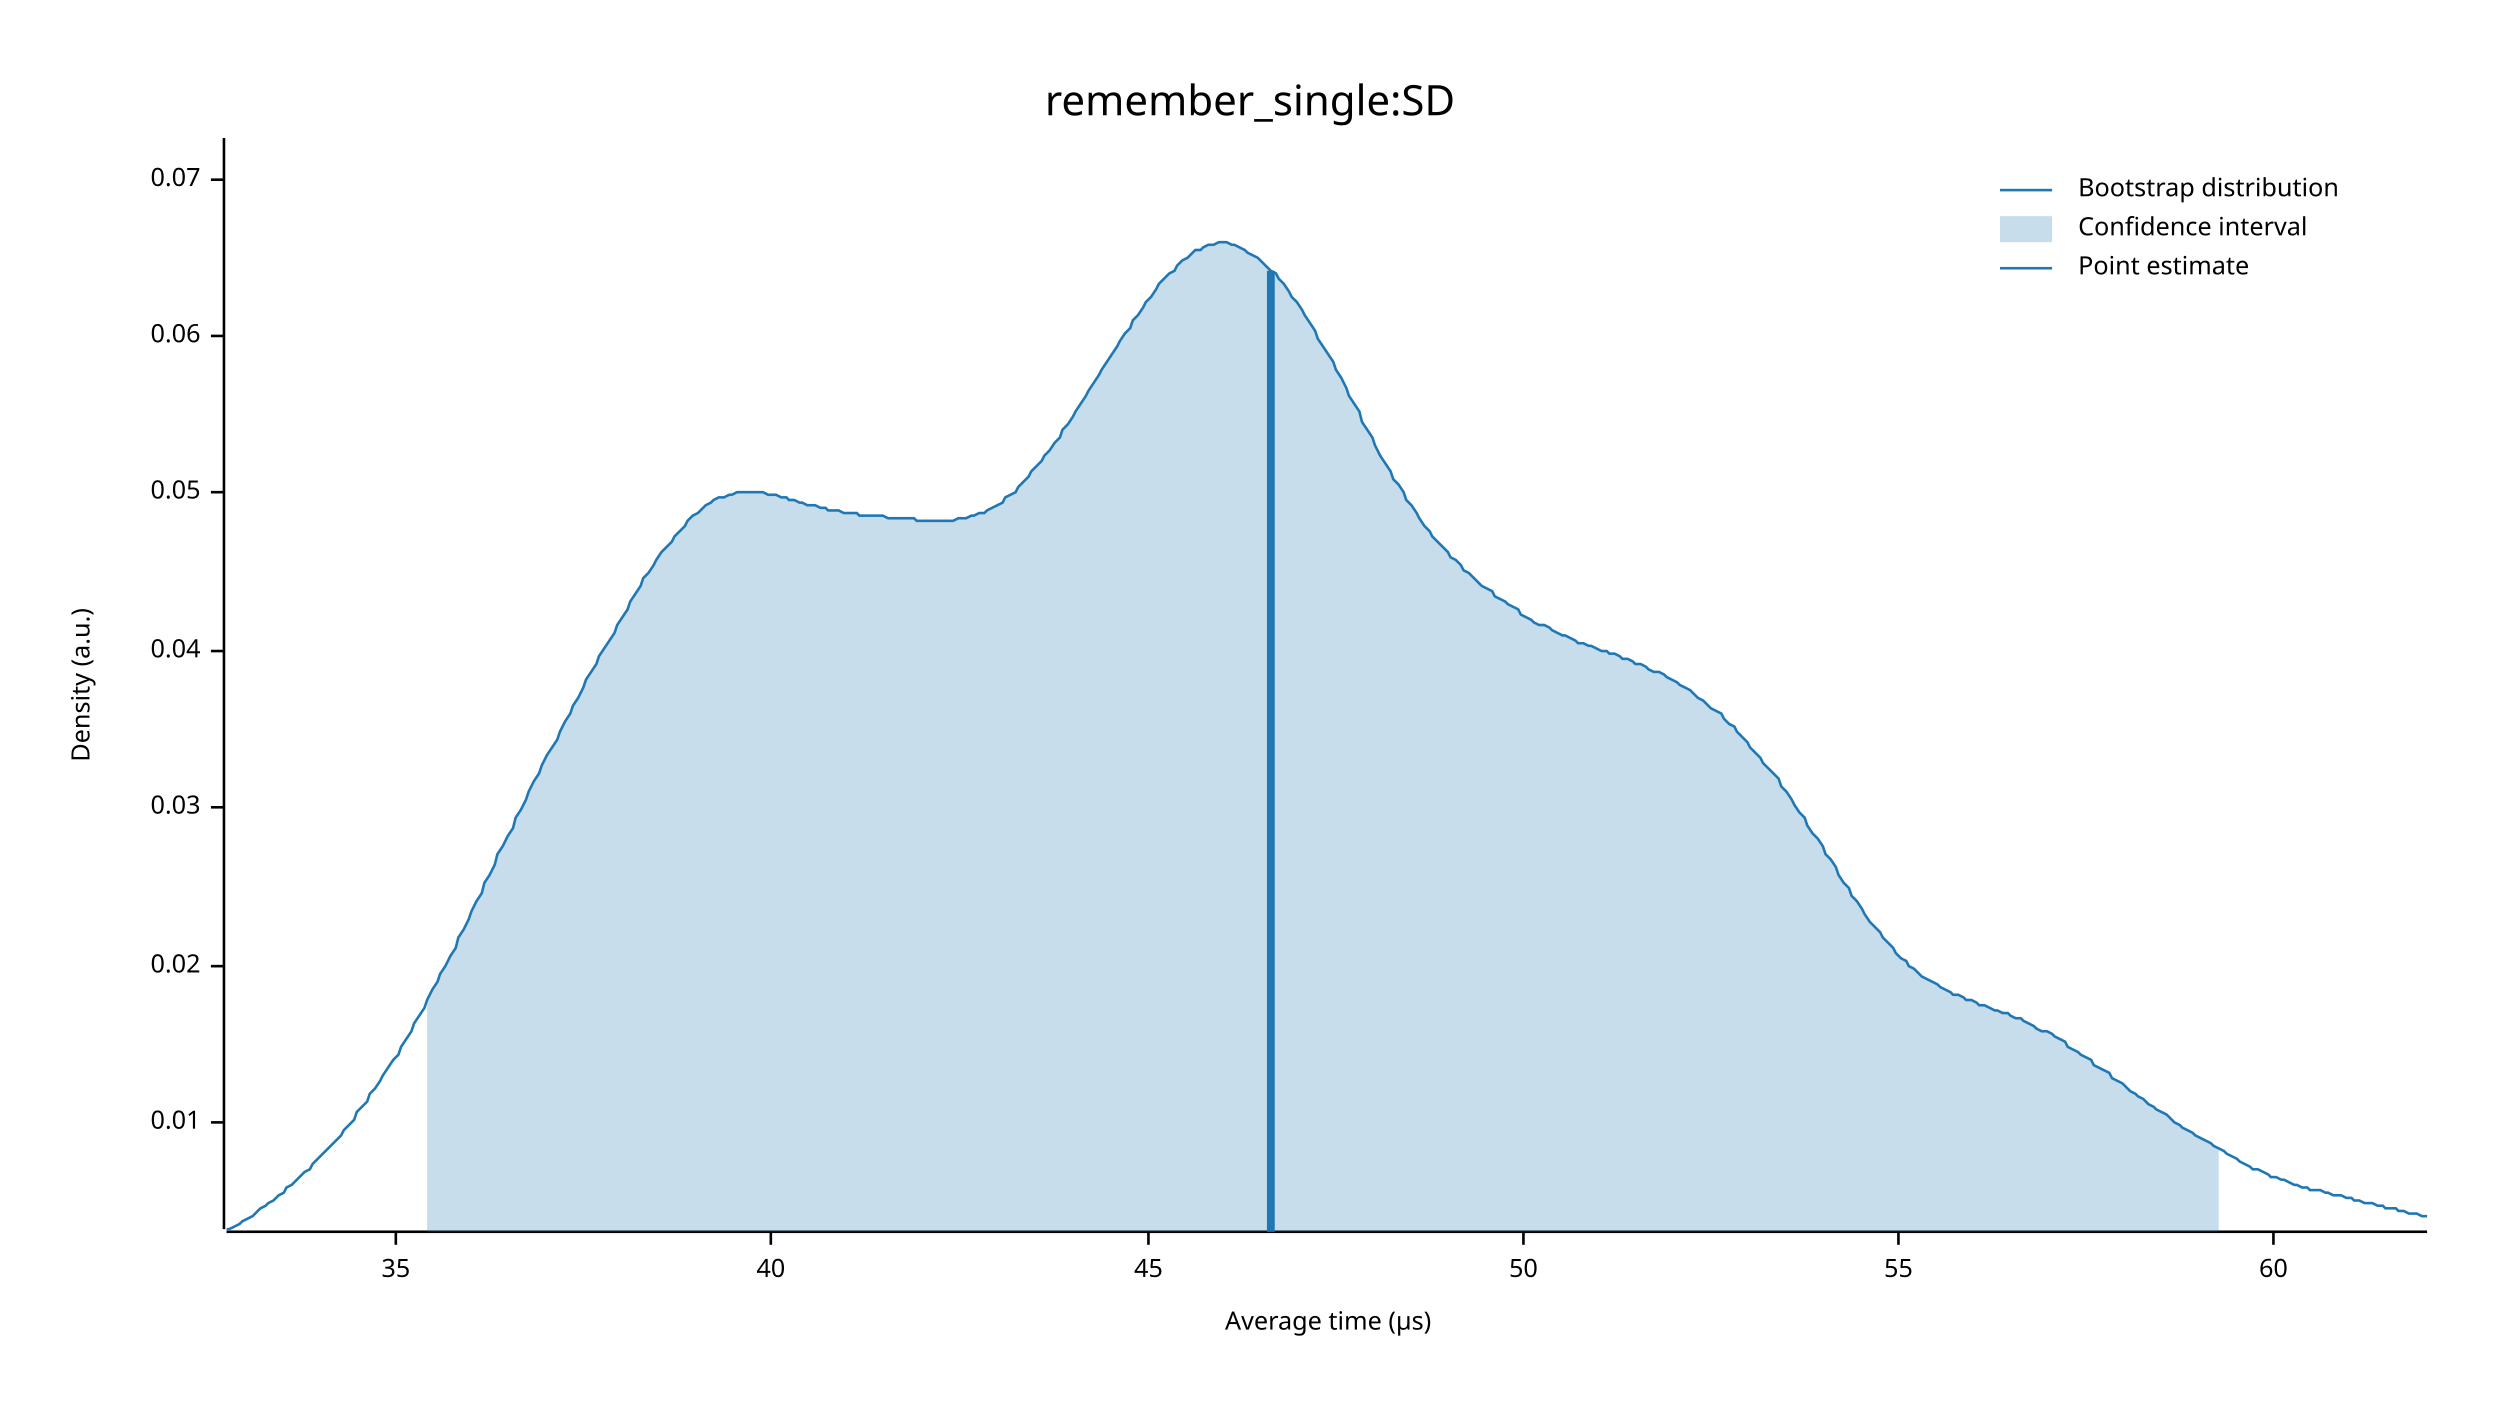
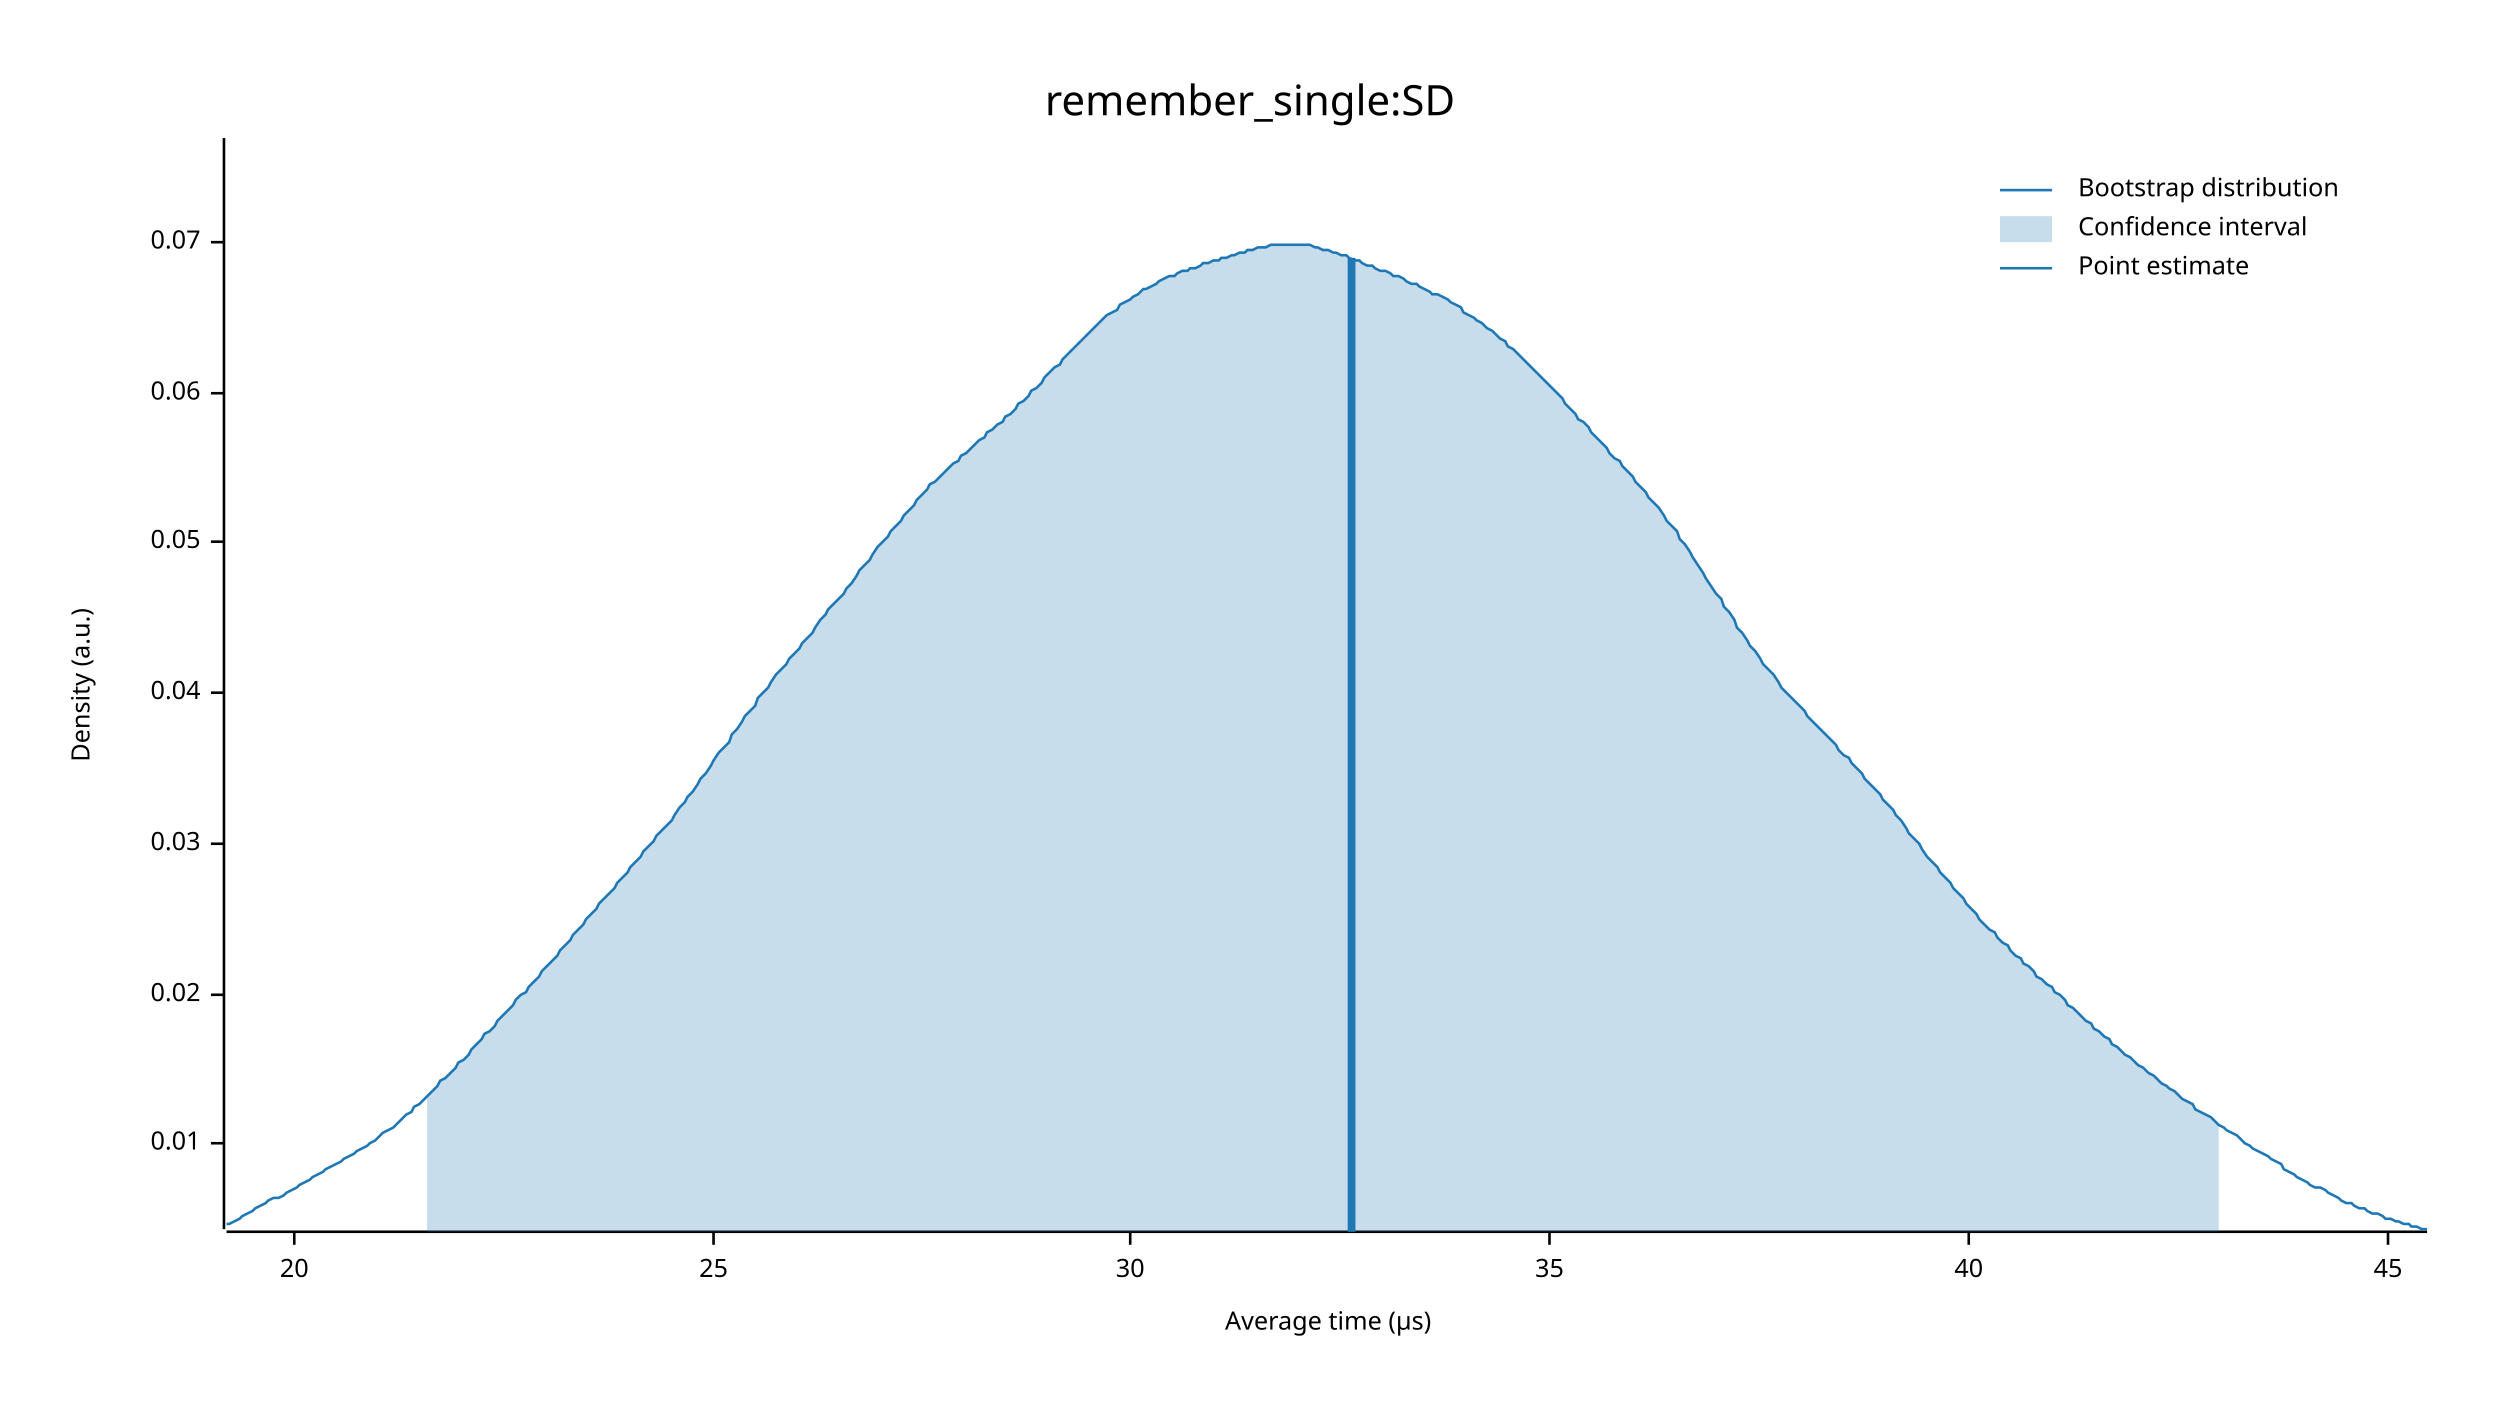
<svg xmlns="http://www.w3.org/2000/svg" width="960" height="540" viewBox="0 0 960 540">
  <text x="480" y="32" dy="0.76em" text-anchor="middle" font-family="sans-serif" font-size="16.129" opacity="1" fill="#000000">
remember_single:SD
</text>
  <text x="27" y="263" dy="0.76em" text-anchor="middle" font-family="sans-serif" font-size="9.677" opacity="1" fill="#000000" transform="rotate(270, 27, 263)">
Density (a.u.)
</text>
  <text x="510" y="513" dy="-0.5ex" text-anchor="middle" font-family="sans-serif" font-size="9.677" opacity="1" fill="#000000">
Average time (µs)
</text>
  <polyline fill="none" opacity="1" stroke="#000000" stroke-width="1" points="86,53 86,472 " />
-   <text x="77" y="431" dy="0.5ex" text-anchor="end" font-family="sans-serif" font-size="9.677" opacity="1" fill="#000000">
+   <text x="77" y="439" dy="0.5ex" text-anchor="end" font-family="sans-serif" font-size="9.677" opacity="1" fill="#000000">
0.01
</text>
-   <polyline fill="none" opacity="1" stroke="#000000" stroke-width="1" points="81,431 86,431 " />
-   <text x="77" y="371" dy="0.5ex" text-anchor="end" font-family="sans-serif" font-size="9.677" opacity="1" fill="#000000">
+   <polyline fill="none" opacity="1" stroke="#000000" stroke-width="1" points="81,439 86,439 " />
+   <text x="77" y="382" dy="0.5ex" text-anchor="end" font-family="sans-serif" font-size="9.677" opacity="1" fill="#000000">
0.02
</text>
-   <polyline fill="none" opacity="1" stroke="#000000" stroke-width="1" points="81,371 86,371 " />
-   <text x="77" y="310" dy="0.5ex" text-anchor="end" font-family="sans-serif" font-size="9.677" opacity="1" fill="#000000">
+   <polyline fill="none" opacity="1" stroke="#000000" stroke-width="1" points="81,382 86,382 " />
+   <text x="77" y="324" dy="0.5ex" text-anchor="end" font-family="sans-serif" font-size="9.677" opacity="1" fill="#000000">
0.03
</text>
-   <polyline fill="none" opacity="1" stroke="#000000" stroke-width="1" points="81,310 86,310 " />
-   <text x="77" y="250" dy="0.5ex" text-anchor="end" font-family="sans-serif" font-size="9.677" opacity="1" fill="#000000">
+   <polyline fill="none" opacity="1" stroke="#000000" stroke-width="1" points="81,324 86,324 " />
+   <text x="77" y="266" dy="0.5ex" text-anchor="end" font-family="sans-serif" font-size="9.677" opacity="1" fill="#000000">
0.04
</text>
-   <polyline fill="none" opacity="1" stroke="#000000" stroke-width="1" points="81,250 86,250 " />
-   <text x="77" y="189" dy="0.5ex" text-anchor="end" font-family="sans-serif" font-size="9.677" opacity="1" fill="#000000">
+   <polyline fill="none" opacity="1" stroke="#000000" stroke-width="1" points="81,266 86,266 " />
+   <text x="77" y="208" dy="0.5ex" text-anchor="end" font-family="sans-serif" font-size="9.677" opacity="1" fill="#000000">
0.05
</text>
-   <polyline fill="none" opacity="1" stroke="#000000" stroke-width="1" points="81,189 86,189 " />
-   <text x="77" y="129" dy="0.5ex" text-anchor="end" font-family="sans-serif" font-size="9.677" opacity="1" fill="#000000">
+   <polyline fill="none" opacity="1" stroke="#000000" stroke-width="1" points="81,208 86,208 " />
+   <text x="77" y="151" dy="0.5ex" text-anchor="end" font-family="sans-serif" font-size="9.677" opacity="1" fill="#000000">
0.06
</text>
-   <polyline fill="none" opacity="1" stroke="#000000" stroke-width="1" points="81,129 86,129 " />
-   <text x="77" y="69" dy="0.5ex" text-anchor="end" font-family="sans-serif" font-size="9.677" opacity="1" fill="#000000">
+   <polyline fill="none" opacity="1" stroke="#000000" stroke-width="1" points="81,151 86,151 " />
+   <text x="77" y="93" dy="0.5ex" text-anchor="end" font-family="sans-serif" font-size="9.677" opacity="1" fill="#000000">
0.07
</text>
-   <polyline fill="none" opacity="1" stroke="#000000" stroke-width="1" points="81,69 86,69 " />
+   <polyline fill="none" opacity="1" stroke="#000000" stroke-width="1" points="81,93 86,93 " />
  <polyline fill="none" opacity="1" stroke="#000000" stroke-width="1" points="87,473 932,473 " />
-   <text x="152" y="483" dy="0.76em" text-anchor="middle" font-family="sans-serif" font-size="9.677" opacity="1" fill="#000000">
+   <text x="113" y="483" dy="0.76em" text-anchor="middle" font-family="sans-serif" font-size="9.677" opacity="1" fill="#000000">
+ 20
+ </text>
+   <polyline fill="none" opacity="1" stroke="#000000" stroke-width="1" points="113,473 113,478 " />
+   <text x="274" y="483" dy="0.76em" text-anchor="middle" font-family="sans-serif" font-size="9.677" opacity="1" fill="#000000">
+ 25
+ </text>
+   <polyline fill="none" opacity="1" stroke="#000000" stroke-width="1" points="274,473 274,478 " />
+   <text x="434" y="483" dy="0.76em" text-anchor="middle" font-family="sans-serif" font-size="9.677" opacity="1" fill="#000000">
+ 30
+ </text>
+   <polyline fill="none" opacity="1" stroke="#000000" stroke-width="1" points="434,473 434,478 " />
+   <text x="595" y="483" dy="0.76em" text-anchor="middle" font-family="sans-serif" font-size="9.677" opacity="1" fill="#000000">
35
</text>
-   <polyline fill="none" opacity="1" stroke="#000000" stroke-width="1" points="152,473 152,478 " />
-   <text x="296" y="483" dy="0.76em" text-anchor="middle" font-family="sans-serif" font-size="9.677" opacity="1" fill="#000000">
+   <polyline fill="none" opacity="1" stroke="#000000" stroke-width="1" points="595,473 595,478 " />
+   <text x="756" y="483" dy="0.76em" text-anchor="middle" font-family="sans-serif" font-size="9.677" opacity="1" fill="#000000">
40
</text>
-   <polyline fill="none" opacity="1" stroke="#000000" stroke-width="1" points="296,473 296,478 " />
-   <text x="441" y="483" dy="0.76em" text-anchor="middle" font-family="sans-serif" font-size="9.677" opacity="1" fill="#000000">
+   <polyline fill="none" opacity="1" stroke="#000000" stroke-width="1" points="756,473 756,478 " />
+   <text x="917" y="483" dy="0.76em" text-anchor="middle" font-family="sans-serif" font-size="9.677" opacity="1" fill="#000000">
45
</text>
-   <polyline fill="none" opacity="1" stroke="#000000" stroke-width="1" points="441,473 441,478 " />
-   <text x="585" y="483" dy="0.76em" text-anchor="middle" font-family="sans-serif" font-size="9.677" opacity="1" fill="#000000">
- 50
- </text>
-   <polyline fill="none" opacity="1" stroke="#000000" stroke-width="1" points="585,473 585,478 " />
-   <text x="729" y="483" dy="0.76em" text-anchor="middle" font-family="sans-serif" font-size="9.677" opacity="1" fill="#000000">
- 55
- </text>
-   <polyline fill="none" opacity="1" stroke="#000000" stroke-width="1" points="729,473 729,478 " />
-   <text x="873" y="483" dy="0.76em" text-anchor="middle" font-family="sans-serif" font-size="9.677" opacity="1" fill="#000000">
- 60
- </text>
-   <polyline fill="none" opacity="1" stroke="#000000" stroke-width="1" points="873,473 873,478 " />
-   <polyline fill="none" opacity="1" stroke="#1F78B4" stroke-width="1" points="87,472 88,472 90,471 92,470 93,469 95,468 97,467 98,466 100,464 102,463 103,462 105,461 107,459 109,458 110,456 112,455 114,453 115,452 117,450 119,449 120,447 122,445 124,443 125,442 127,440 129,438 131,436 132,434 134,432 136,430 137,427 139,425 141,423 142,420 144,418 146,415 147,413 149,410 151,407 153,405 154,402 156,399 158,396 159,393 161,390 163,387 164,384 166,380 168,377 169,374 171,371 173,367 175,364 176,360 178,357 180,353 181,350 183,346 185,343 186,339 188,336 190,332 191,328 193,325 195,321 197,318 198,314 200,311 202,307 203,304 205,300 207,297 208,294 210,290 212,287 214,284 215,281 217,277 219,274 220,271 222,268 224,264 225,261 227,258 229,255 230,252 232,249 234,246 236,243 237,240 239,237 241,234 242,231 244,228 246,225 247,222 249,220 251,217 252,215 254,212 256,210 258,208 259,206 261,204 263,202 264,200 266,198 268,197 269,196 271,194 273,193 274,192 276,191 278,191 280,190 281,190 283,189 285,189 286,189 288,189 290,189 291,189 293,189 295,190 296,190 298,190 300,191 302,191 303,192 305,192 307,193 308,193 310,194 312,194 313,194 315,195 317,195 318,196 320,196 322,196 324,197 325,197 327,197 329,197 330,198 332,198 334,198 335,198 337,198 339,198 341,199 342,199 344,199 346,199 347,199 349,199 351,199 352,200 354,200 356,200 357,200 359,200 361,200 363,200 364,200 366,200 368,199 369,199 371,199 373,198 374,198 376,197 378,197 379,196 381,195 383,194 385,193 386,191 388,190 390,189 391,187 393,185 395,183 396,181 398,179 400,177 401,175 403,173 405,170 407,168 408,165 410,163 412,160 413,158 415,155 417,152 418,150 420,147 422,144 423,142 425,139 427,136 429,133 430,131 432,128 434,126 435,123 437,121 439,118 440,116 442,114 444,111 445,109 447,107 449,105 451,104 452,102 454,100 456,99 457,98 459,96 461,96 462,95 464,94 466,94 468,93 469,93 471,93 473,94 474,94 476,95 478,96 479,97 481,98 483,99 484,100 486,102 488,104 490,105 491,107 493,109 495,112 496,114 498,116 500,119 501,121 503,124 505,127 506,130 508,133 510,136 512,139 513,142 515,145 517,149 518,152 520,155 522,158 523,162 525,165 527,168 528,171 530,175 532,178 534,181 535,184 537,186 539,189 540,192 542,194 544,197 545,199 547,202 549,204 550,206 552,208 554,210 556,212 557,214 559,215 561,217 562,219 564,220 566,222 567,223 569,225 571,226 573,227 574,229 576,230 578,231 579,232 581,233 583,234 584,236 586,237 588,238 589,239 591,240 593,240 595,241 596,242 598,243 600,244 601,244 603,245 605,246 606,247 608,247 610,248 611,248 613,249 615,250 617,250 618,251 620,251 622,252 623,253 625,253 627,254 628,255 630,255 632,256 633,257 635,258 637,258 639,259 640,260 642,261 644,262 645,263 647,264 649,265 650,266 652,268 654,269 655,270 657,272 659,273 661,274 662,276 664,278 666,279 667,281 669,283 671,285 672,287 674,289 676,291 677,293 679,295 681,297 683,299 684,302 686,304 688,307 689,309 691,312 693,314 694,317 696,320 698,322 700,325 701,328 703,330 705,333 706,336 708,339 710,341 711,344 713,346 715,349 716,351 718,354 720,356 722,358 723,360 725,362 727,364 728,366 730,368 732,369 733,371 735,372 737,374 738,375 740,376 742,377 744,378 745,379 747,380 749,381 750,382 752,382 754,383 755,384 757,384 759,385 760,386 762,386 764,387 766,388 767,388 769,389 771,389 772,390 774,391 776,391 777,392 779,393 781,394 782,395 784,396 786,396 788,397 789,398 791,399 793,400 794,402 796,403 798,404 799,405 801,406 803,407 804,409 806,410 808,411 810,412 811,414 813,415 815,416 816,417 818,419 820,420 821,421 823,422 825,424 827,425 828,426 830,427 832,428 833,429 835,431 837,432 838,433 840,434 842,435 843,436 845,437 847,438 849,439 850,440 852,441 854,442 855,443 857,444 859,445 860,446 862,447 864,448 865,449 867,449 869,450 871,451 872,452 874,452 876,453 877,453 879,454 881,455 882,455 884,456 886,456 887,457 889,457 891,457 893,458 894,458 896,459 898,459 899,459 901,460 903,460 904,461 906,461 908,462 909,462 911,462 913,463 915,463 916,464 918,464 920,464 921,465 923,465 925,466 926,466 928,466 930,467 932,467 " />
-   <polygon opacity="0.25" fill="#1F78B4" points="164,384 166,380 168,377 169,374 171,371 173,367 175,364 176,360 178,357 180,353 181,350 183,346 185,343 186,339 188,336 190,332 191,328 193,325 195,321 197,318 198,314 200,311 202,307 203,304 205,300 207,297 208,294 210,290 212,287 214,284 215,281 217,277 219,274 220,271 222,268 224,264 225,261 227,258 229,255 230,252 232,249 234,246 236,243 237,240 239,237 241,234 242,231 244,228 246,225 247,222 249,220 251,217 252,215 254,212 256,210 258,208 259,206 261,204 263,202 264,200 266,198 268,197 269,196 271,194 273,193 274,192 276,191 278,191 280,190 281,190 283,189 285,189 286,189 288,189 290,189 291,189 293,189 295,190 296,190 298,190 300,191 302,191 303,192 305,192 307,193 308,193 310,194 312,194 313,194 315,195 317,195 318,196 320,196 322,196 324,197 325,197 327,197 329,197 330,198 332,198 334,198 335,198 337,198 339,198 341,199 342,199 344,199 346,199 347,199 349,199 351,199 352,200 354,200 356,200 357,200 359,200 361,200 363,200 364,200 366,200 368,199 369,199 371,199 373,198 374,198 376,197 378,197 379,196 381,195 383,194 385,193 386,191 388,190 390,189 391,187 393,185 395,183 396,181 398,179 400,177 401,175 403,173 405,170 407,168 408,165 410,163 412,160 413,158 415,155 417,152 418,150 420,147 422,144 423,142 425,139 427,136 429,133 430,131 432,128 434,126 435,123 437,121 439,118 440,116 442,114 444,111 445,109 447,107 449,105 451,104 452,102 454,100 456,99 457,98 459,96 461,96 462,95 464,94 466,94 468,93 469,93 471,93 473,94 474,94 476,95 478,96 479,97 481,98 483,99 484,100 486,102 488,104 490,105 491,107 493,109 495,112 496,114 498,116 500,119 501,121 503,124 505,127 506,130 508,133 510,136 512,139 513,142 515,145 517,149 518,152 520,155 522,158 523,162 525,165 527,168 528,171 530,175 532,178 534,181 535,184 537,186 539,189 540,192 542,194 544,197 545,199 547,202 549,204 550,206 552,208 554,210 556,212 557,214 559,215 561,217 562,219 564,220 566,222 567,223 569,225 571,226 573,227 574,229 576,230 578,231 579,232 581,233 583,234 584,236 586,237 588,238 589,239 591,240 593,240 595,241 596,242 598,243 600,244 601,244 603,245 605,246 606,247 608,247 610,248 611,248 613,249 615,250 617,250 618,251 620,251 622,252 623,253 625,253 627,254 628,255 630,255 632,256 633,257 635,258 637,258 639,259 640,260 642,261 644,262 645,263 647,264 649,265 650,266 652,268 654,269 655,270 657,272 659,273 661,274 662,276 664,278 666,279 667,281 669,283 671,285 672,287 674,289 676,291 677,293 679,295 681,297 683,299 684,302 686,304 688,307 689,309 691,312 693,314 694,317 696,320 698,322 700,325 701,328 703,330 705,333 706,336 708,339 710,341 711,344 713,346 715,349 716,351 718,354 720,356 722,358 723,360 725,362 727,364 728,366 730,368 732,369 733,371 735,372 737,374 738,375 740,376 742,377 744,378 745,379 747,380 749,381 750,382 752,382 754,383 755,384 757,384 759,385 760,386 762,386 764,387 766,388 767,388 769,389 771,389 772,390 774,391 776,391 777,392 779,393 781,394 782,395 784,396 786,396 788,397 789,398 791,399 793,400 794,402 796,403 798,404 799,405 801,406 803,407 804,409 806,410 808,411 810,412 811,414 813,415 815,416 816,417 818,419 820,420 821,421 823,422 825,424 827,425 828,426 830,427 832,428 833,429 835,431 837,432 838,433 840,434 842,435 843,436 845,437 847,438 849,439 850,440 852,441 852,473 164,473 " />
-   <polyline fill="none" opacity="1" stroke="#1F78B4" stroke-width="3" points="488,473 488,104 " />
+   <polyline fill="none" opacity="1" stroke="#000000" stroke-width="1" points="917,473 917,478 " />
+   <polyline fill="none" opacity="1" stroke="#1F78B4" stroke-width="1" points="87,470 88,470 90,469 92,468 93,467 95,466 97,465 98,464 100,463 102,462 103,461 105,460 107,460 109,459 110,458 112,457 114,456 115,455 117,454 119,453 120,452 122,451 124,450 125,449 127,448 129,447 131,446 132,445 134,444 136,443 137,442 139,441 141,440 142,439 144,438 146,436 147,435 149,434 151,433 153,431 154,430 156,428 158,427 159,425 161,424 163,422 164,421 166,419 168,417 169,415 171,414 173,412 175,410 176,408 178,407 180,405 181,403 183,401 185,399 186,397 188,396 190,394 191,392 193,390 195,388 197,386 198,384 200,382 202,381 203,379 205,377 207,375 208,373 210,371 212,369 214,367 215,365 217,363 219,361 220,359 222,357 224,355 225,353 227,351 229,349 230,347 232,345 234,343 236,341 237,339 239,337 241,335 242,333 244,331 246,329 247,327 249,325 251,323 252,321 254,319 256,317 258,315 259,313 261,310 263,308 264,306 266,304 268,301 269,299 271,297 273,294 274,292 276,289 278,287 280,285 281,282 283,280 285,277 286,275 288,273 290,271 291,268 293,266 295,264 296,262 298,259 300,257 302,255 303,253 305,251 307,249 308,247 310,245 312,243 313,241 315,238 317,236 318,234 320,232 322,230 324,228 325,226 327,224 329,221 330,219 332,217 334,215 335,213 337,210 339,208 341,206 342,204 344,202 346,200 347,198 349,196 351,194 352,192 354,190 356,188 357,186 359,185 361,183 363,181 364,180 366,178 368,177 369,175 371,174 373,172 374,171 376,169 378,168 379,166 381,165 383,163 385,162 386,160 388,159 390,157 391,155 393,154 395,152 396,150 398,149 400,147 401,145 403,143 405,141 407,140 408,138 410,136 412,134 413,133 415,131 417,129 418,128 420,126 422,124 423,123 425,121 427,120 429,119 430,117 432,116 434,115 435,114 437,113 439,111 440,111 442,110 444,109 445,108 447,107 449,106 451,106 452,105 454,104 456,104 457,103 459,103 461,102 462,101 464,101 466,100 468,100 469,99 471,99 473,98 474,98 476,97 478,97 479,96 481,96 483,95 484,95 486,95 488,94 490,94 491,94 493,94 495,94 496,94 498,94 500,94 501,94 503,94 505,95 506,95 508,96 510,96 512,97 513,97 515,98 517,98 518,99 520,100 522,100 523,101 525,102 527,102 528,103 530,104 532,104 534,105 535,106 537,106 539,107 540,108 542,109 544,109 545,110 547,111 549,112 550,113 552,113 554,114 556,115 557,116 559,117 561,118 562,120 564,121 566,122 567,123 569,124 571,126 573,127 574,128 576,130 578,131 579,133 581,134 583,136 584,137 586,139 588,141 589,142 591,144 593,146 595,148 596,149 598,151 600,153 601,155 603,157 605,159 606,161 608,162 610,164 611,166 613,168 615,170 617,172 618,174 620,176 622,177 623,179 625,181 627,183 628,185 630,187 632,189 633,191 635,193 637,195 639,198 640,200 642,202 644,204 645,207 647,209 649,212 650,214 652,217 654,220 655,222 657,225 659,228 661,230 662,233 664,235 666,238 667,241 669,243 671,246 672,248 674,250 676,253 677,255 679,257 681,259 683,262 684,264 686,266 688,268 689,269 691,271 693,273 694,275 696,277 698,279 700,281 701,282 703,284 705,286 706,288 708,290 710,291 711,293 713,295 715,297 716,299 718,301 720,303 722,305 723,307 725,309 727,311 728,313 730,315 732,318 733,320 735,322 737,324 738,326 740,329 742,331 744,333 745,335 747,337 749,339 750,341 752,343 754,345 755,347 757,349 759,351 760,353 762,355 764,357 766,358 767,360 769,362 771,363 772,365 774,367 776,368 777,370 779,371 781,373 782,375 784,376 786,378 788,379 789,381 791,382 793,384 794,386 796,387 798,389 799,390 801,392 803,393 804,395 806,396 808,398 810,399 811,401 813,402 815,404 816,405 818,406 820,408 821,409 823,410 825,412 827,413 828,414 830,416 832,417 833,418 835,419 837,421 838,422 840,423 842,424 843,426 845,427 847,428 849,429 850,430 852,432 854,433 855,434 857,435 859,436 860,437 862,439 864,440 865,441 867,442 869,443 871,444 872,445 874,446 876,447 877,449 879,450 881,451 882,452 884,453 886,454 887,455 889,456 891,456 893,457 894,458 896,459 898,460 899,461 901,462 903,462 904,463 906,464 908,464 909,465 911,466 913,466 915,467 916,468 918,468 920,469 921,469 923,470 925,470 926,471 928,471 930,472 932,472 " />
+   <polygon opacity="0.25" fill="#1F78B4" points="164,421 166,419 168,417 169,415 171,414 173,412 175,410 176,408 178,407 180,405 181,403 183,401 185,399 186,397 188,396 190,394 191,392 193,390 195,388 197,386 198,384 200,382 202,381 203,379 205,377 207,375 208,373 210,371 212,369 214,367 215,365 217,363 219,361 220,359 222,357 224,355 225,353 227,351 229,349 230,347 232,345 234,343 236,341 237,339 239,337 241,335 242,333 244,331 246,329 247,327 249,325 251,323 252,321 254,319 256,317 258,315 259,313 261,310 263,308 264,306 266,304 268,301 269,299 271,297 273,294 274,292 276,289 278,287 280,285 281,282 283,280 285,277 286,275 288,273 290,271 291,268 293,266 295,264 296,262 298,259 300,257 302,255 303,253 305,251 307,249 308,247 310,245 312,243 313,241 315,238 317,236 318,234 320,232 322,230 324,228 325,226 327,224 329,221 330,219 332,217 334,215 335,213 337,210 339,208 341,206 342,204 344,202 346,200 347,198 349,196 351,194 352,192 354,190 356,188 357,186 359,185 361,183 363,181 364,180 366,178 368,177 369,175 371,174 373,172 374,171 376,169 378,168 379,166 381,165 383,163 385,162 386,160 388,159 390,157 391,155 393,154 395,152 396,150 398,149 400,147 401,145 403,143 405,141 407,140 408,138 410,136 412,134 413,133 415,131 417,129 418,128 420,126 422,124 423,123 425,121 427,120 429,119 430,117 432,116 434,115 435,114 437,113 439,111 440,111 442,110 444,109 445,108 447,107 449,106 451,106 452,105 454,104 456,104 457,103 459,103 461,102 462,101 464,101 466,100 468,100 469,99 471,99 473,98 474,98 476,97 478,97 479,96 481,96 483,95 484,95 486,95 488,94 490,94 491,94 493,94 495,94 496,94 498,94 500,94 501,94 503,94 505,95 506,95 508,96 510,96 512,97 513,97 515,98 517,98 518,99 520,100 522,100 523,101 525,102 527,102 528,103 530,104 532,104 534,105 535,106 537,106 539,107 540,108 542,109 544,109 545,110 547,111 549,112 550,113 552,113 554,114 556,115 557,116 559,117 561,118 562,120 564,121 566,122 567,123 569,124 571,126 573,127 574,128 576,130 578,131 579,133 581,134 583,136 584,137 586,139 588,141 589,142 591,144 593,146 595,148 596,149 598,151 600,153 601,155 603,157 605,159 606,161 608,162 610,164 611,166 613,168 615,170 617,172 618,174 620,176 622,177 623,179 625,181 627,183 628,185 630,187 632,189 633,191 635,193 637,195 639,198 640,200 642,202 644,204 645,207 647,209 649,212 650,214 652,217 654,220 655,222 657,225 659,228 661,230 662,233 664,235 666,238 667,241 669,243 671,246 672,248 674,250 676,253 677,255 679,257 681,259 683,262 684,264 686,266 688,268 689,269 691,271 693,273 694,275 696,277 698,279 700,281 701,282 703,284 705,286 706,288 708,290 710,291 711,293 713,295 715,297 716,299 718,301 720,303 722,305 723,307 725,309 727,311 728,313 730,315 732,318 733,320 735,322 737,324 738,326 740,329 742,331 744,333 745,335 747,337 749,339 750,341 752,343 754,345 755,347 757,349 759,351 760,353 762,355 764,357 766,358 767,360 769,362 771,363 772,365 774,367 776,368 777,370 779,371 781,373 782,375 784,376 786,378 788,379 789,381 791,382 793,384 794,386 796,387 798,389 799,390 801,392 803,393 804,395 806,396 808,398 810,399 811,401 813,402 815,404 816,405 818,406 820,408 821,409 823,410 825,412 827,413 828,414 830,416 832,417 833,418 835,419 837,421 838,422 840,423 842,424 843,426 845,427 847,428 849,429 850,430 852,432 852,473 164,473 " />
+   <polyline fill="none" opacity="1" stroke="#1F78B4" stroke-width="3" points="519,473 519,99 " />
  <text x="798" y="68" dy="0.76em" text-anchor="start" font-family="sans-serif" font-size="9.677" opacity="1" fill="#000000">
Bootstrap distribution
</text>
  <text x="798" y="83" dy="0.76em" text-anchor="start" font-family="sans-serif" font-size="9.677" opacity="1" fill="#000000">
Confidence interval
</text>
  <text x="798" y="98" dy="0.76em" text-anchor="start" font-family="sans-serif" font-size="9.677" opacity="1" fill="#000000">
Point estimate
</text>
  <polyline fill="none" opacity="1" stroke="#1F78B4" stroke-width="1" points="768,73 788,73 " />
  <rect x="768" y="83" width="20" height="10" opacity="0.25" fill="#1F78B4" stroke="none" />
  <polyline fill="none" opacity="1" stroke="#1F78B4" stroke-width="1" points="768,103 788,103 " />
</svg>
